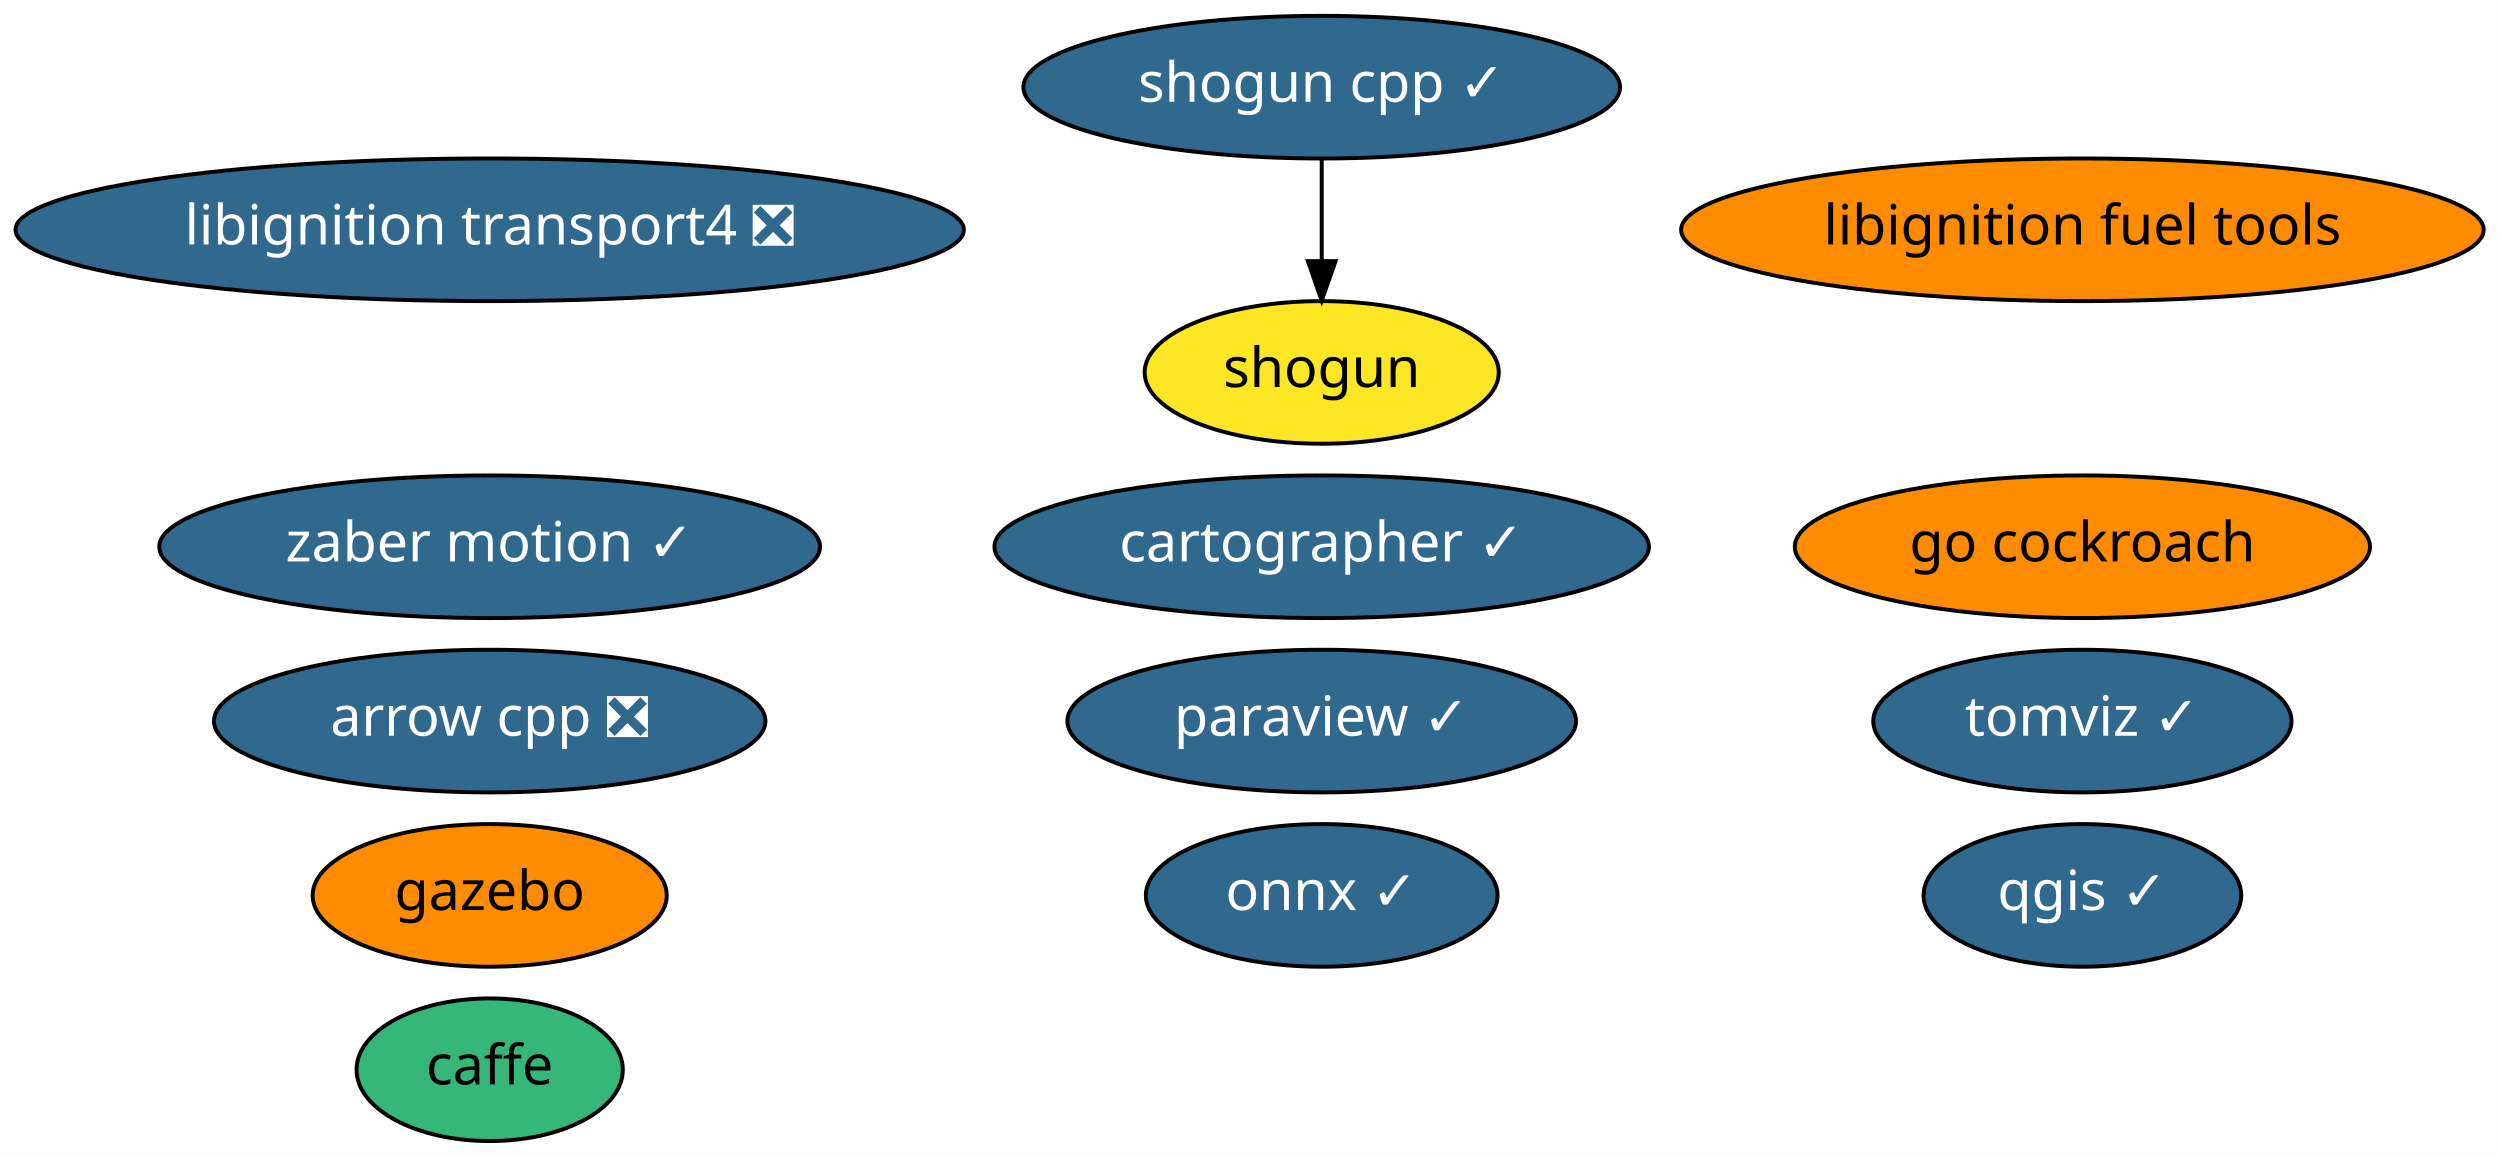
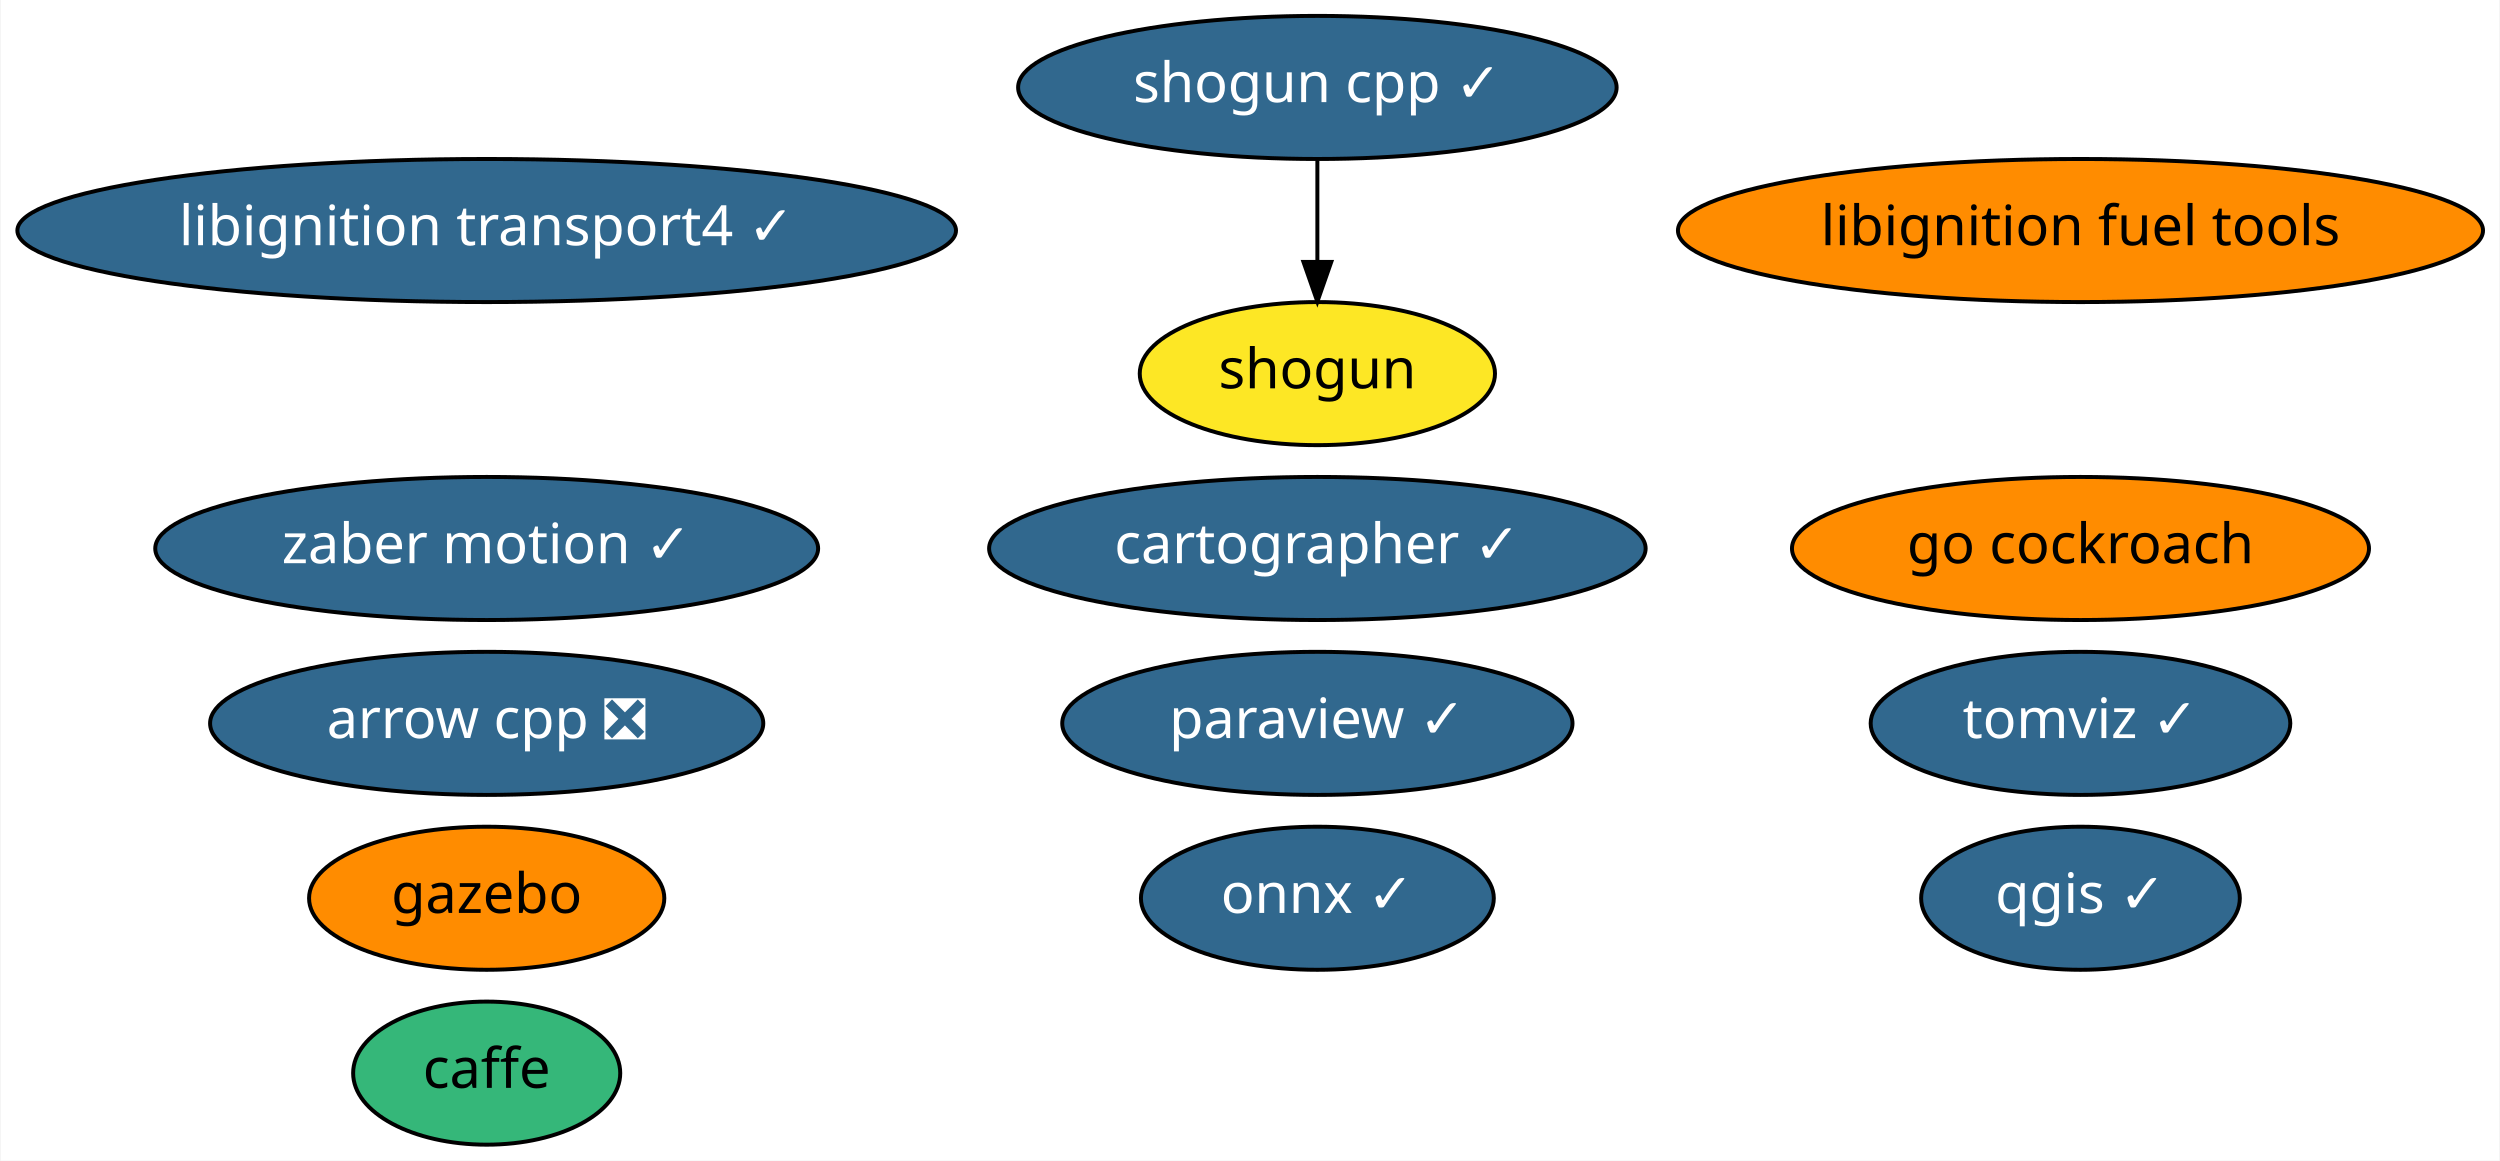
- <svg xmlns="http://www.w3.org/2000/svg" xmlns:xlink="http://www.w3.org/1999/xlink" width="631pt" height="292pt" viewBox="0.00 0.00 630.98 292.00">
+ <svg xmlns="http://www.w3.org/2000/svg" xmlns:xlink="http://www.w3.org/1999/xlink" width="629pt" height="292pt" viewBox="0.00 0.00 628.68 292.00">
  <g id="graph0" class="graph" transform="scale(1 1) rotate(0) translate(4 288)">
-     <polygon fill="white" stroke="transparent" points="-4,4 -4,-288 626.98,-288 626.98,4 -4,4" />
+     <polygon fill="white" stroke="transparent" points="-4,4 -4,-288 624.68,-288 624.68,4 -4,4" />
    <g id="node1" class="node">
      <g id="a_node1">
        <a xlink:href="https://github.com/conda-forge/arrow-cpp-feedstock/pull/359" xlink:title="arrow cpp ❎">
-           <ellipse fill="#31688e" stroke="black" cx="119.59" cy="-106" rx="69.59" ry="18" />
-           <text text-anchor="middle" x="119.59" y="-102.3" font-family="Times-Roman" font-size="14.00" fill="white">arrow cpp ❎</text>
+           <ellipse fill="#31688e" stroke="black" cx="118.29" cy="-106" rx="69.59" ry="18" />
+           <text text-anchor="middle" x="118.29" y="-102.3" font-family="Times-Roman" font-size="14.00" fill="white">arrow cpp ❎</text>
        </a>
      </g>
    </g>
    <g id="node2" class="node">
      <g id="a_node2">
        <a xlink:href="https://github.com/conda-forge/caffe-feedstock" xlink:title="caffe">
-           <ellipse fill="#35b779" stroke="black" cx="119.59" cy="-18" rx="33.6" ry="18" />
-           <text text-anchor="middle" x="119.59" y="-14.3" font-family="Times-Roman" font-size="14.00">caffe</text>
+           <ellipse fill="#35b779" stroke="black" cx="118.29" cy="-18" rx="33.6" ry="18" />
+           <text text-anchor="middle" x="118.29" y="-14.3" font-family="Times-Roman" font-size="14.00">caffe</text>
        </a>
      </g>
    </g>
    <g id="node3" class="node">
      <g id="a_node3">
        <a xlink:href="https://github.com/conda-forge/onnx-feedstock/pull/54" xlink:title="onnx ✓">
-           <ellipse fill="#31688e" stroke="black" cx="329.59" cy="-62" rx="44.39" ry="18" />
-           <text text-anchor="middle" x="329.59" y="-58.3" font-family="Times-Roman" font-size="14.00" fill="white">onnx ✓</text>
+           <ellipse fill="#31688e" stroke="black" cx="327.29" cy="-62" rx="44.39" ry="18" />
+           <text text-anchor="middle" x="327.29" y="-58.3" font-family="Times-Roman" font-size="14.00" fill="white">onnx ✓</text>
        </a>
      </g>
    </g>
    <g id="node4" class="node">
      <g id="a_node4">
        <a xlink:href="https://github.com/conda-forge/paraview-feedstock/pull/119" xlink:title="paraview ✓">
-           <ellipse fill="#31688e" stroke="black" cx="329.59" cy="-106" rx="64.19" ry="18" />
-           <text text-anchor="middle" x="329.59" y="-102.3" font-family="Times-Roman" font-size="14.00" fill="white">paraview ✓</text>
+           <ellipse fill="#31688e" stroke="black" cx="327.29" cy="-106" rx="64.19" ry="18" />
+           <text text-anchor="middle" x="327.29" y="-102.3" font-family="Times-Roman" font-size="14.00" fill="white">paraview ✓</text>
        </a>
      </g>
    </g>
    <g id="node5" class="node">
      <g id="a_node5">
        <a xlink:href="https://github.com/conda-forge/qgis-feedstock/pull/175" xlink:title="qgis ✓">
-           <ellipse fill="#31688e" stroke="black" cx="521.59" cy="-62" rx="40.09" ry="18" />
-           <text text-anchor="middle" x="521.59" y="-58.3" font-family="Times-Roman" font-size="14.00" fill="white">qgis ✓</text>
+           <ellipse fill="#31688e" stroke="black" cx="519.29" cy="-62" rx="40.09" ry="18" />
+           <text text-anchor="middle" x="519.29" y="-58.3" font-family="Times-Roman" font-size="14.00" fill="white">qgis ✓</text>
        </a>
      </g>
    </g>
    <g id="node6" class="node">
      <g id="a_node6">
        <a xlink:href="https://github.com/conda-forge/shogun-feedstock" xlink:title="shogun">
-           <ellipse fill="#fde725" stroke="black" cx="329.59" cy="-194" rx="44.69" ry="18" />
-           <text text-anchor="middle" x="329.59" y="-190.3" font-family="Times-Roman" font-size="14.00">shogun</text>
+           <ellipse fill="#fde725" stroke="black" cx="327.29" cy="-194" rx="44.69" ry="18" />
+           <text text-anchor="middle" x="327.29" y="-190.3" font-family="Times-Roman" font-size="14.00">shogun</text>
        </a>
      </g>
    </g>
    <g id="node7" class="node">
      <g id="a_node7">
        <a xlink:href="https://github.com/conda-forge/shogun-cpp-feedstock/pull/44" xlink:title="shogun cpp ✓">
-           <ellipse fill="#31688e" stroke="black" cx="329.59" cy="-266" rx="75.29" ry="18" />
-           <text text-anchor="middle" x="329.59" y="-262.3" font-family="Times-Roman" font-size="14.00" fill="white">shogun cpp ✓</text>
+           <ellipse fill="#31688e" stroke="black" cx="327.29" cy="-266" rx="75.29" ry="18" />
+           <text text-anchor="middle" x="327.29" y="-262.3" font-family="Times-Roman" font-size="14.00" fill="white">shogun cpp ✓</text>
        </a>
      </g>
    </g>
    <g id="edge1" class="edge">
-       <path fill="none" stroke="black" d="M329.59,-247.7C329.59,-239.98 329.59,-230.71 329.59,-222.11" />
-       <polygon fill="black" stroke="black" points="333.09,-222.1 329.59,-212.1 326.09,-222.1 333.09,-222.1" />
+       <path fill="none" stroke="black" d="M327.29,-247.7C327.29,-239.98 327.29,-230.71 327.29,-222.11" />
+       <polygon fill="black" stroke="black" points="330.79,-222.1 327.29,-212.1 323.79,-222.1 330.79,-222.1" />
    </g>
    <g id="node8" class="node">
      <g id="a_node8">
-         <a xlink:href="https://github.com/conda-forge/libignition-transport4-feedstock/pull/28" xlink:title="libignition transport4 ❎">
-           <ellipse fill="#31688e" stroke="black" cx="119.59" cy="-230" rx="119.68" ry="18" />
-           <text text-anchor="middle" x="119.59" y="-226.3" font-family="Times-Roman" font-size="14.00" fill="white">libignition transport4 ❎</text>
+         <a xlink:href="https://github.com/conda-forge/libignition-transport4-feedstock/pull/28" xlink:title="libignition transport4 ✓">
+           <ellipse fill="#31688e" stroke="black" cx="118.29" cy="-230" rx="118.08" ry="18" />
+           <text text-anchor="middle" x="118.29" y="-226.3" font-family="Times-Roman" font-size="14.00" fill="white">libignition transport4 ✓</text>
        </a>
      </g>
    </g>
    <g id="node9" class="node">
      <g id="a_node9">
        <a xlink:href="https://github.com/conda-forge/gazebo-feedstock" xlink:title="gazebo">
-           <ellipse fill="#ff8c00" stroke="black" cx="119.59" cy="-62" rx="44.69" ry="18" />
-           <text text-anchor="middle" x="119.59" y="-58.3" font-family="Times-Roman" font-size="14.00">gazebo</text>
+           <ellipse fill="#ff8c00" stroke="black" cx="118.29" cy="-62" rx="44.69" ry="18" />
+           <text text-anchor="middle" x="118.29" y="-58.3" font-family="Times-Roman" font-size="14.00">gazebo</text>
        </a>
      </g>
    </g>
    <g id="node10" class="node">
      <g id="a_node10">
        <a xlink:href="https://github.com/conda-forge/libignition-fuel-tools-feedstock" xlink:title="libignition fuel tools">
-           <ellipse fill="#ff8c00" stroke="black" cx="521.59" cy="-230" rx="101.28" ry="18" />
-           <text text-anchor="middle" x="521.59" y="-226.3" font-family="Times-Roman" font-size="14.00">libignition fuel tools</text>
+           <ellipse fill="#ff8c00" stroke="black" cx="519.29" cy="-230" rx="101.28" ry="18" />
+           <text text-anchor="middle" x="519.29" y="-226.3" font-family="Times-Roman" font-size="14.00">libignition fuel tools</text>
        </a>
      </g>
    </g>
    <g id="node11" class="node">
      <g id="a_node11">
        <a xlink:href="https://github.com/conda-forge/zaber-motion-feedstock/pull/32" xlink:title="zaber motion ✓">
-           <ellipse fill="#31688e" stroke="black" cx="119.59" cy="-150" rx="83.39" ry="18" />
-           <text text-anchor="middle" x="119.59" y="-146.3" font-family="Times-Roman" font-size="14.00" fill="white">zaber motion ✓</text>
+           <ellipse fill="#31688e" stroke="black" cx="118.29" cy="-150" rx="83.39" ry="18" />
+           <text text-anchor="middle" x="118.29" y="-146.3" font-family="Times-Roman" font-size="14.00" fill="white">zaber motion ✓</text>
        </a>
      </g>
    </g>
    <g id="node12" class="node">
      <g id="a_node12">
        <a xlink:href="https://github.com/conda-forge/go-cockroach-feedstock" xlink:title="go cockroach">
-           <ellipse fill="#ff8c00" stroke="black" cx="521.59" cy="-150" rx="72.59" ry="18" />
-           <text text-anchor="middle" x="521.59" y="-146.3" font-family="Times-Roman" font-size="14.00">go cockroach</text>
+           <ellipse fill="#ff8c00" stroke="black" cx="519.29" cy="-150" rx="72.59" ry="18" />
+           <text text-anchor="middle" x="519.29" y="-146.3" font-family="Times-Roman" font-size="14.00">go cockroach</text>
        </a>
      </g>
    </g>
    <g id="node13" class="node">
      <g id="a_node13">
        <a xlink:href="https://github.com/conda-forge/cartographer-feedstock/pull/12" xlink:title="cartographer ✓">
-           <ellipse fill="#31688e" stroke="black" cx="329.59" cy="-150" rx="82.59" ry="18" />
-           <text text-anchor="middle" x="329.59" y="-146.3" font-family="Times-Roman" font-size="14.00" fill="white">cartographer ✓</text>
+           <ellipse fill="#31688e" stroke="black" cx="327.29" cy="-150" rx="82.59" ry="18" />
+           <text text-anchor="middle" x="327.29" y="-146.3" font-family="Times-Roman" font-size="14.00" fill="white">cartographer ✓</text>
        </a>
      </g>
    </g>
    <g id="node14" class="node">
      <g id="a_node14">
        <a xlink:href="https://github.com/conda-forge/tomviz-feedstock/pull/5" xlink:title="tomviz ✓">
-           <ellipse fill="#31688e" stroke="black" cx="521.59" cy="-106" rx="52.79" ry="18" />
-           <text text-anchor="middle" x="521.59" y="-102.3" font-family="Times-Roman" font-size="14.00" fill="white">tomviz ✓</text>
+           <ellipse fill="#31688e" stroke="black" cx="519.29" cy="-106" rx="52.79" ry="18" />
+           <text text-anchor="middle" x="519.29" y="-102.3" font-family="Times-Roman" font-size="14.00" fill="white">tomviz ✓</text>
        </a>
      </g>
    </g>
  </g>
</svg>
